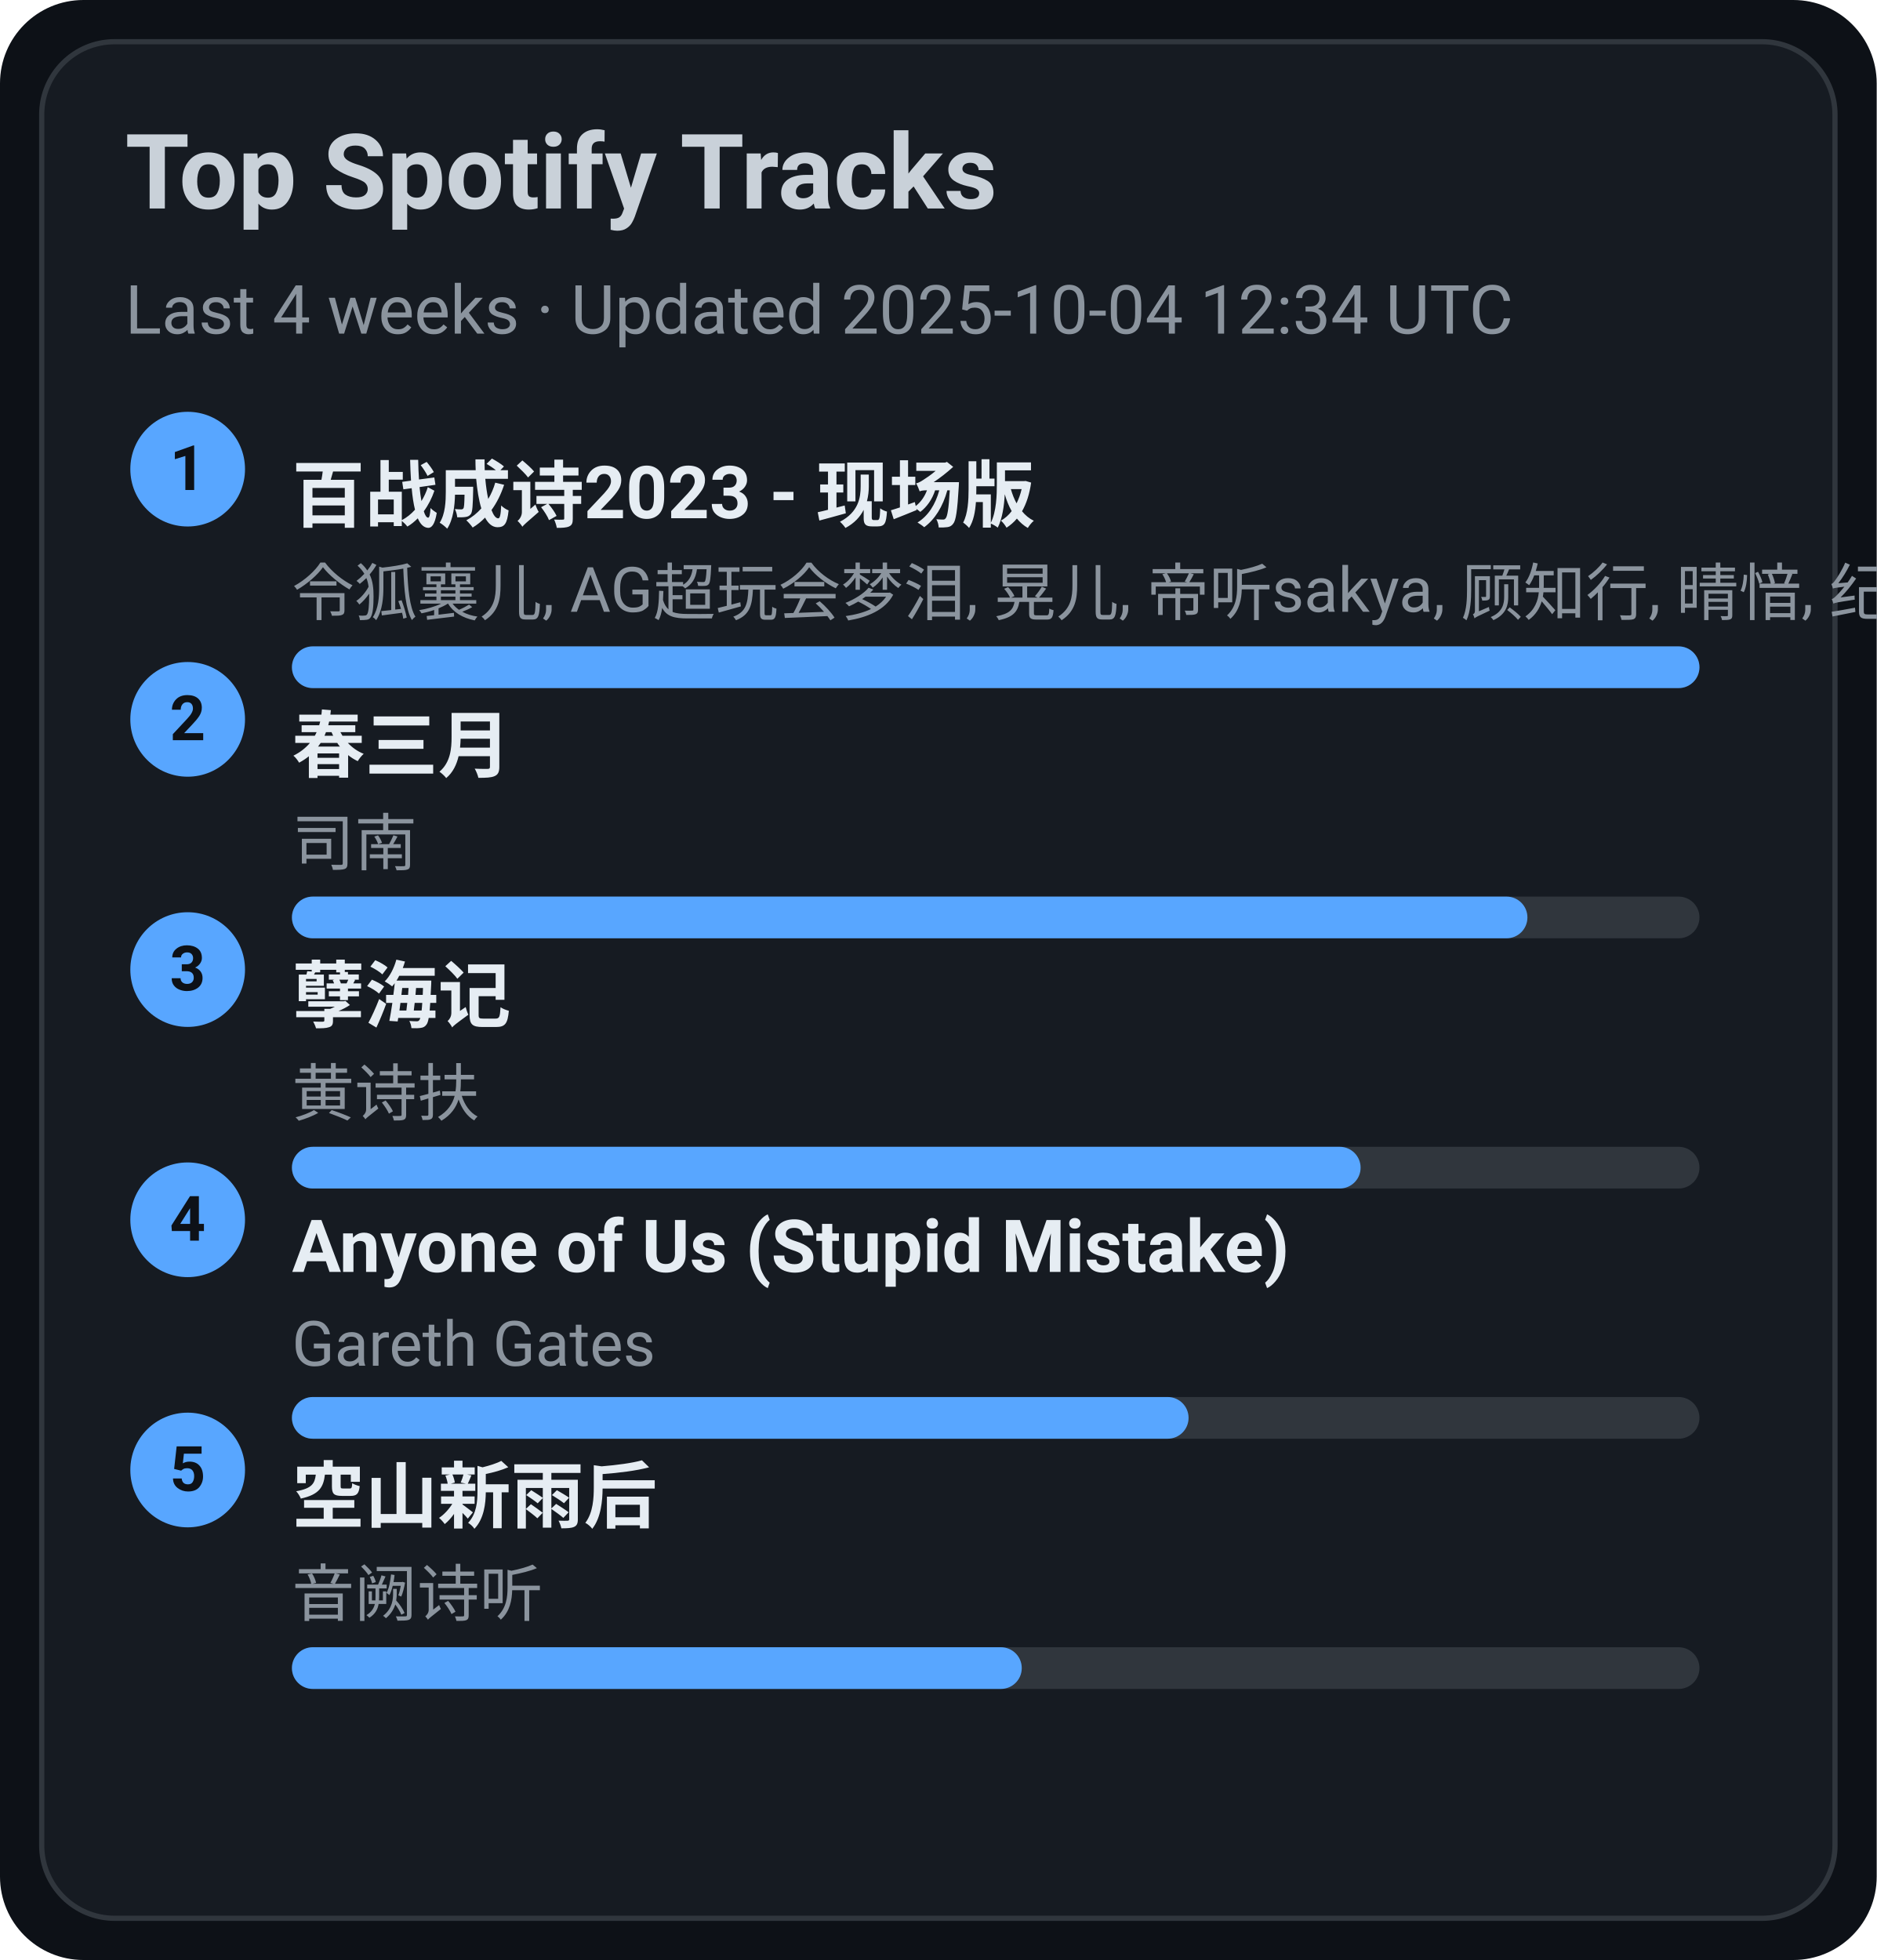
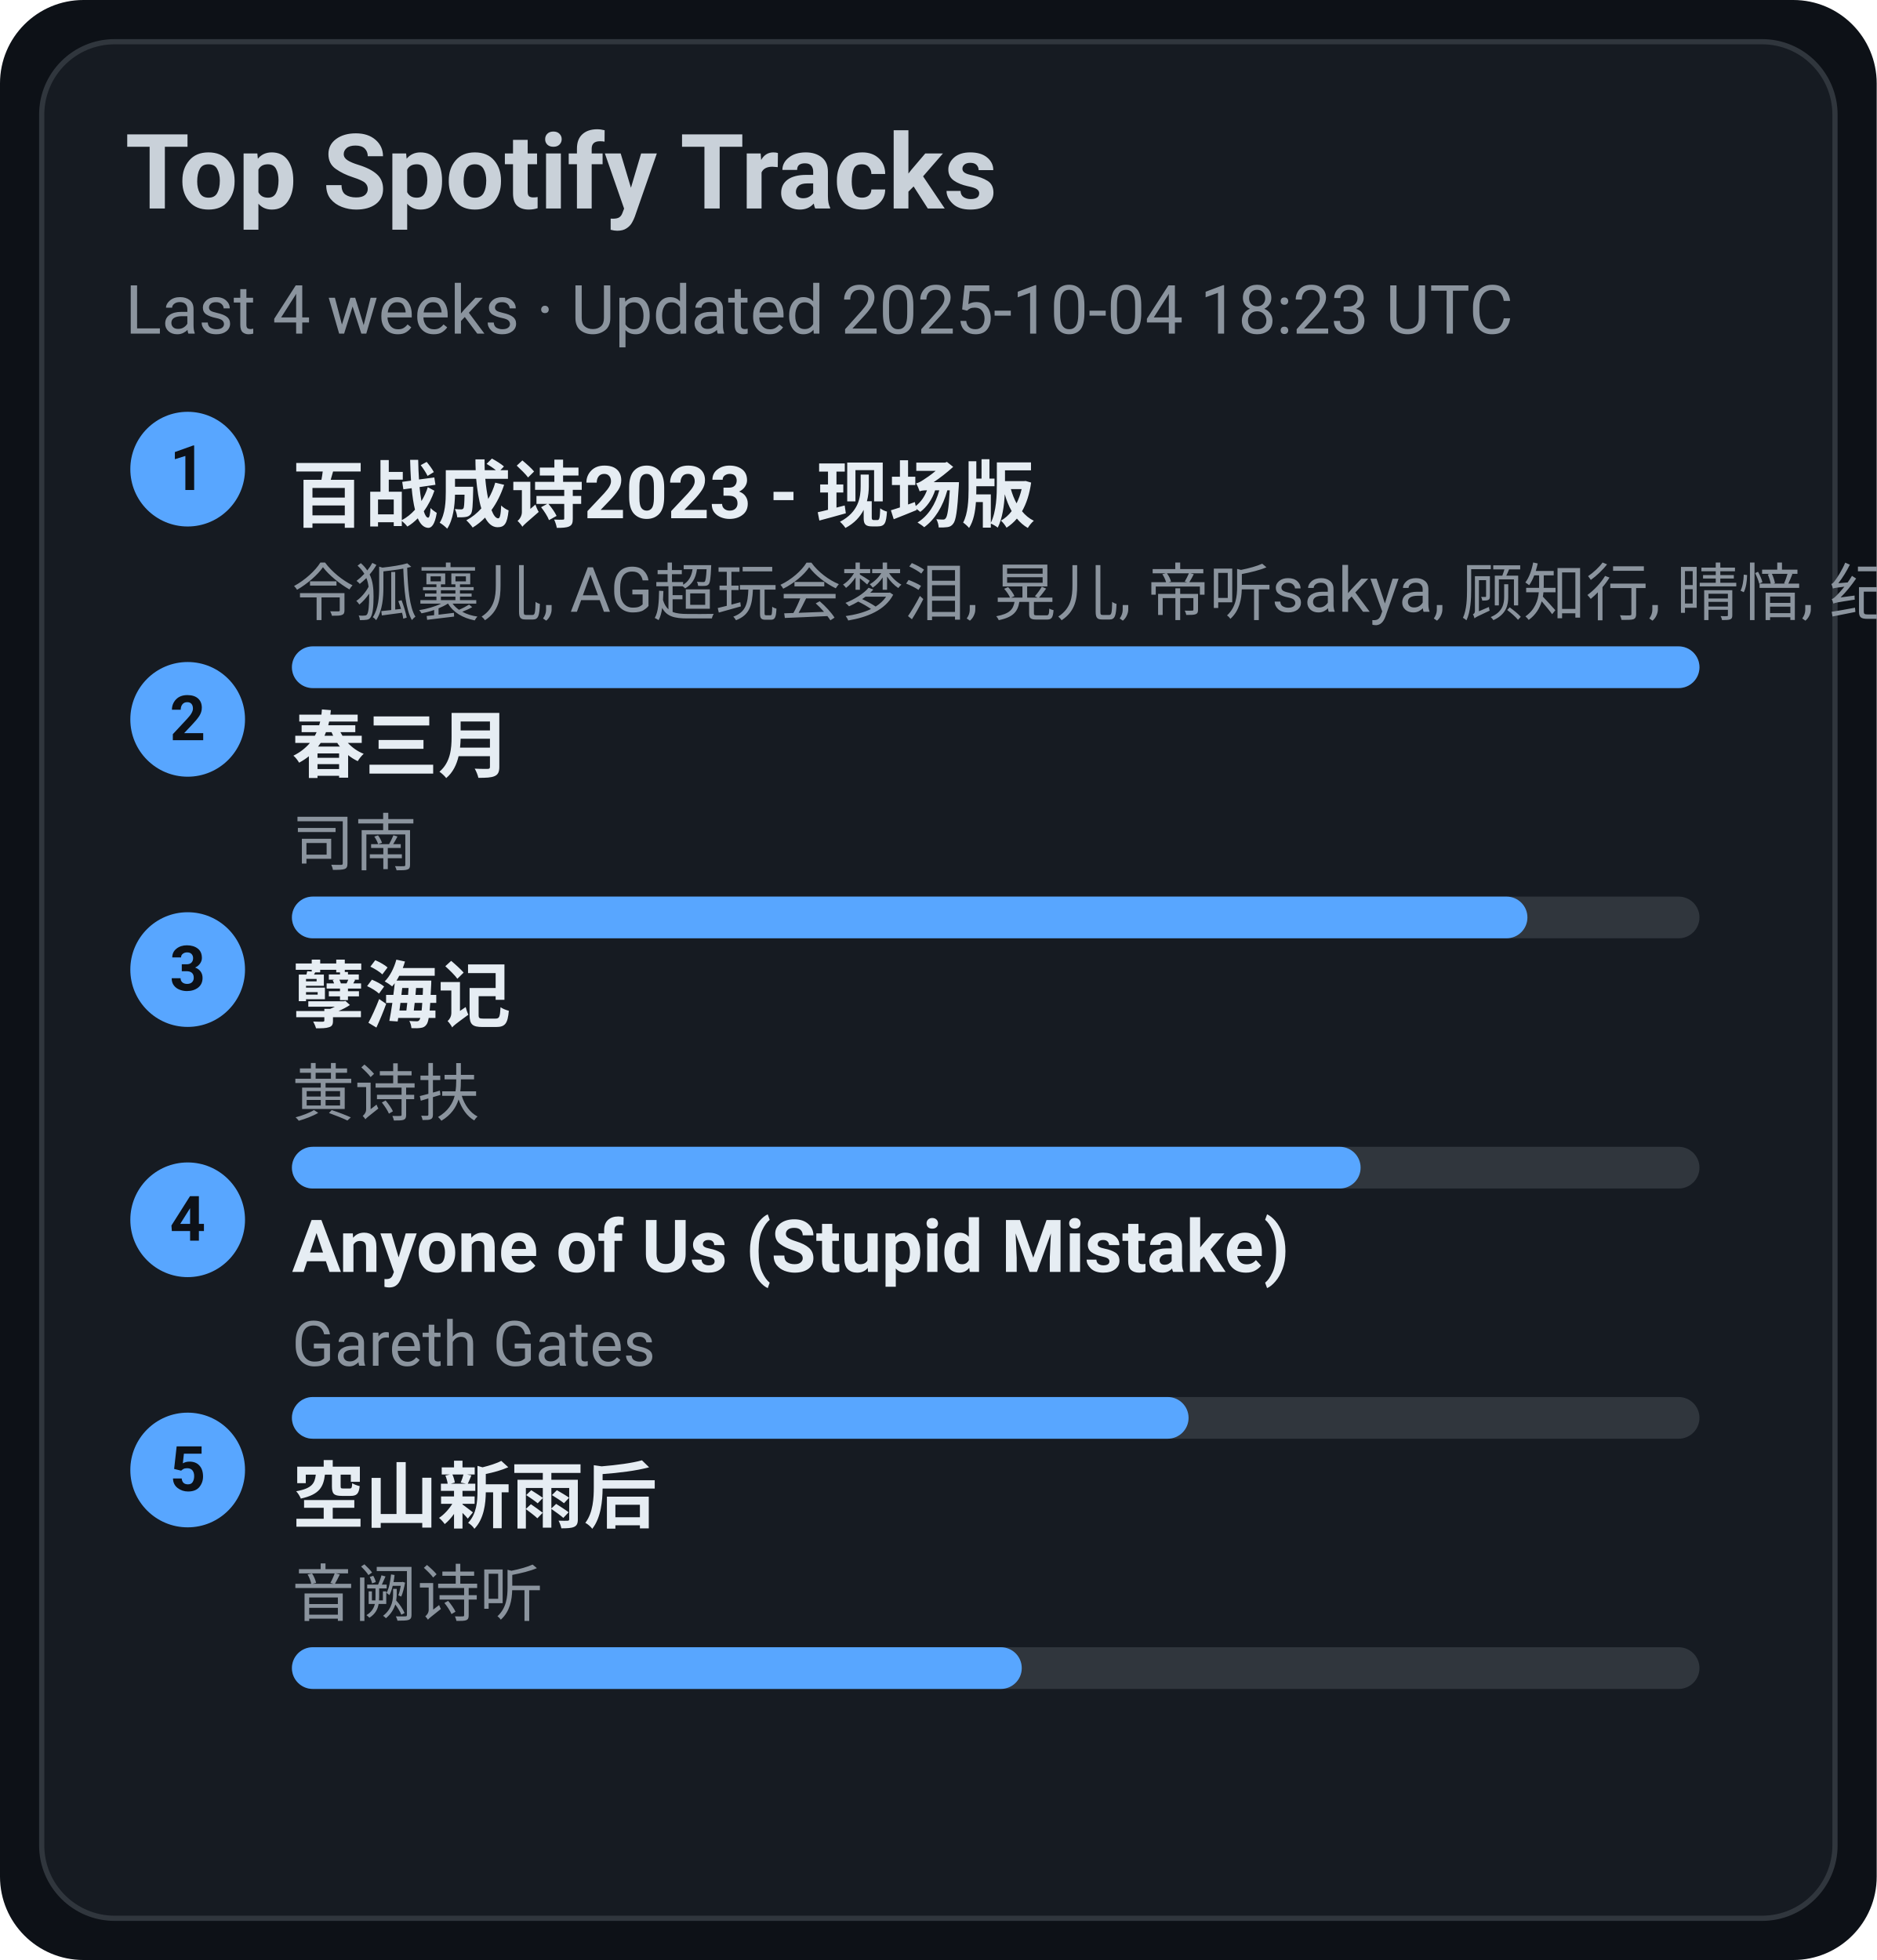
<svg xmlns="http://www.w3.org/2000/svg" width="360" height="376" viewBox="0 0 360 376">
  <style>text{font-family:-apple-system,BlinkMacSystemFont,Segoe UI,Roboto,Ubuntu,Helvetica Neue,Arial,Noto Sans,sans-serif}</style>
  <rect width="360" height="376" rx="16" fill="#0d1117" />
  <rect x="8" y="8" width="344" height="360" rx="14" fill="#161b22" stroke="#30363d" />
  <text x="24" y="40" font-size="20" fill="#c9d1d9" font-weight="600">Top Spotify Tracks</text>
-   <text x="24" y="64" font-size="13" fill="#8b949e">Last 4 weeks · Updated 2025-10-04 12:34 UTC</text>
+   <text x="24" y="64" font-size="13" fill="#8b949e">Last 4 weeks · Updated 2025-10-04 18:23 UTC</text>
  <circle cx="36" cy="90" r="11" fill="#58a6ff" />
  <text x="36" y="94" text-anchor="middle" font-size="12" fill="#0d1117" font-weight="700">1</text>
  <a href="https://open.spotify.com/track/2gttnS8fWnDwziLFt2TLEi" target="_blank" rel="noopener noreferrer">
    <text x="56" y="100" font-size="14" fill="#e6edf3" font-weight="600">百战成诗2023 - 现场版</text>
  </a>
  <text x="56" y="118" font-size="12" fill="#8b949e">令狐襄儿, AG超玩会梦泪, 晃儿, 帝听sakya, 顾知行, 晴愔, 纪粹希, 于冬然, 呦猫UNEKO</text>
  <rect x="56" y="124" width="270" height="8" rx="4" fill="#30363d" />
  <rect x="56" y="124" width="270" height="8" rx="4" fill="#58a6ff" />
  <circle cx="36" cy="138" r="11" fill="#58a6ff" />
  <text x="36" y="142" text-anchor="middle" font-size="12" fill="#0d1117" font-weight="700">2</text>
  <a href="https://open.spotify.com/track/5A9BOP4WTk2UayDlMb8w98" target="_blank" rel="noopener noreferrer">
    <text x="56" y="148" font-size="14" fill="#e6edf3" font-weight="600">春三月</text>
  </a>
  <text x="56" y="166" font-size="12" fill="#8b949e">司南</text>
  <rect x="56" y="172" width="270" height="8" rx="4" fill="#30363d" />
  <rect x="56" y="172" width="237" height="8" rx="4" fill="#58a6ff" />
  <circle cx="36" cy="186" r="11" fill="#58a6ff" />
  <text x="36" y="190" text-anchor="middle" font-size="12" fill="#0d1117" font-weight="700">3</text>
  <a href="https://open.spotify.com/track/3eIovUMhirNN6btJbpzNqD" target="_blank" rel="noopener noreferrer">
    <text x="56" y="196" font-size="14" fill="#e6edf3" font-weight="600">孽海记</text>
  </a>
  <text x="56" y="214" font-size="12" fill="#8b949e">黄诗扶</text>
  <rect x="56" y="220" width="270" height="8" rx="4" fill="#30363d" />
  <rect x="56" y="220" width="205" height="8" rx="4" fill="#58a6ff" />
  <circle cx="36" cy="234" r="11" fill="#58a6ff" />
  <text x="36" y="238" text-anchor="middle" font-size="12" fill="#0d1117" font-weight="700">4</text>
  <a href="https://open.spotify.com/track/7KZo8AI9F3Vnn3FXEYBL9f" target="_blank" rel="noopener noreferrer">
    <text x="56" y="244" font-size="14" fill="#e6edf3" font-weight="600">Anyone of Us (Stupid Mistake)</text>
  </a>
  <text x="56" y="262" font-size="12" fill="#8b949e">Gareth Gates</text>
  <rect x="56" y="268" width="270" height="8" rx="4" fill="#30363d" />
  <rect x="56" y="268" width="172" height="8" rx="4" fill="#58a6ff" />
  <circle cx="36" cy="282" r="11" fill="#58a6ff" />
  <text x="36" y="286" text-anchor="middle" font-size="12" fill="#0d1117" font-weight="700">5</text>
  <a href="https://open.spotify.com/track/7c1D58U8AIVOGlYzh5U6sk" target="_blank" rel="noopener noreferrer">
    <text x="56" y="292" font-size="14" fill="#e6edf3" font-weight="600">空山新雨后</text>
  </a>
  <text x="56" y="310" font-size="12" fill="#8b949e">音阙诗听</text>
  <rect x="56" y="316" width="270" height="8" rx="4" fill="#30363d" />
  <rect x="56" y="316" width="140" height="8" rx="4" fill="#58a6ff" />
</svg>
